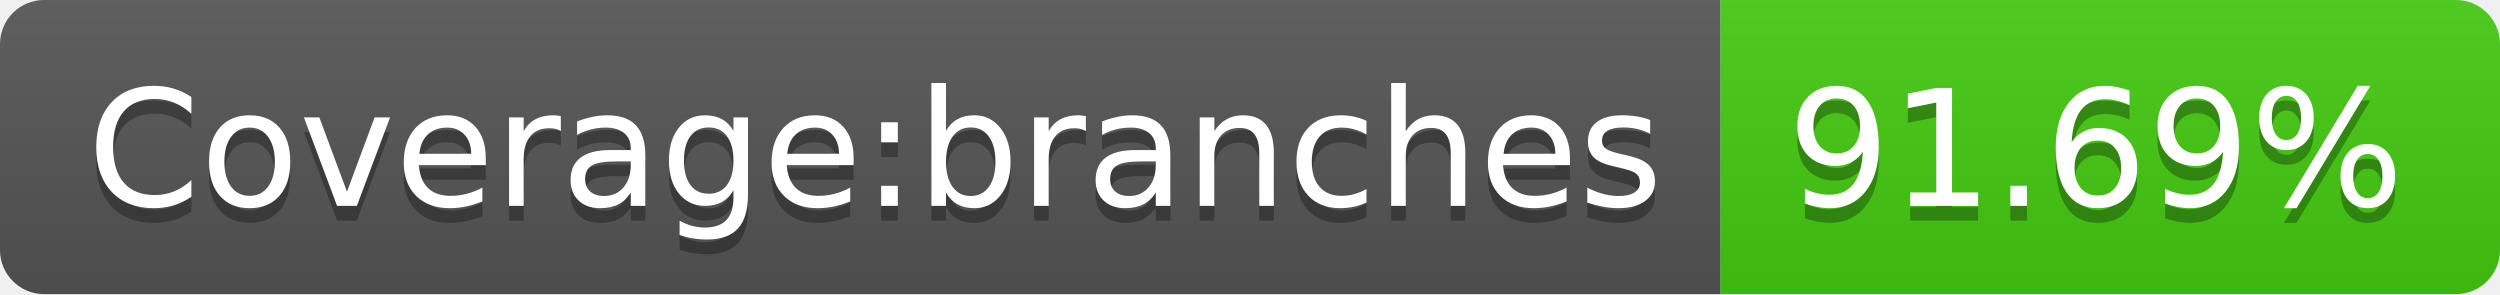
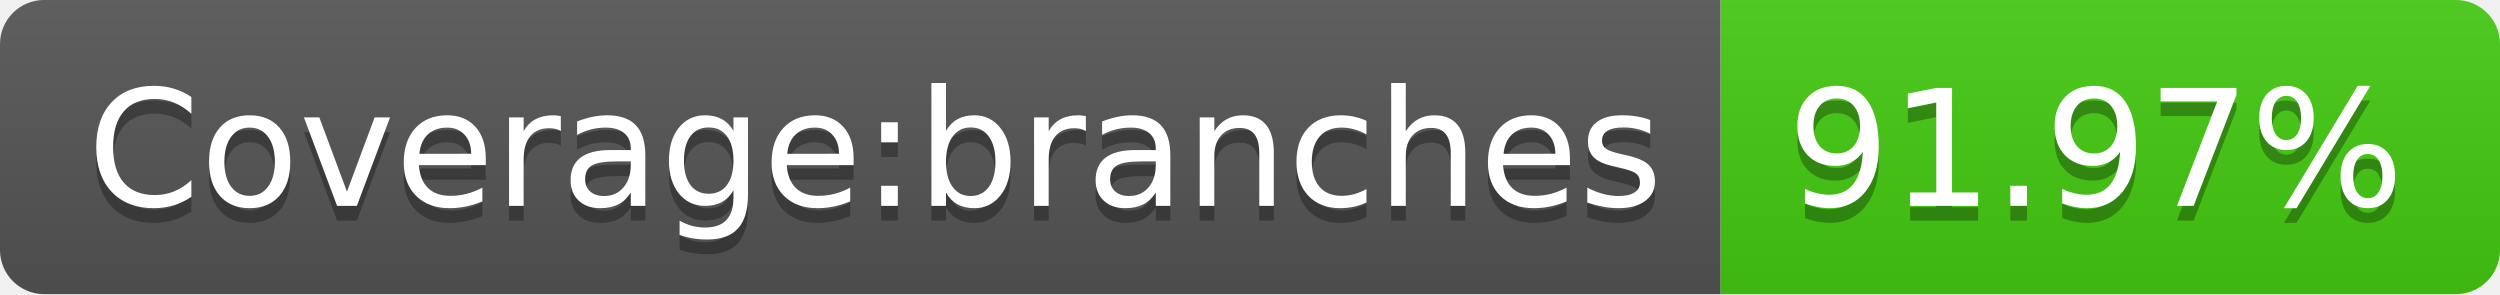
- <svg xmlns="http://www.w3.org/2000/svg" width="170" height="20" role="img" aria-label="Coverage:branches: 91.69%">
+ <svg xmlns="http://www.w3.org/2000/svg" width="170" height="20" role="img" aria-label="Coverage:branches: 91.97%">
  <linearGradient id="s" x2="0" y2="100%">
    <stop offset="0" stop-color="#bbb" stop-opacity=".1" />
    <stop offset="1" stop-opacity=".1" />
  </linearGradient>
  <clipPath id="r">
    <rect width="170" height="20" rx="3" fill="#fff" />
  </clipPath>
  <g clip-path="url(#r)">
    <rect width="117" height="20" fill="#555" />
    <rect x="117" width="53" height="20" fill="#4c1" />
    <rect width="170" height="20" fill="url(#s)" />
  </g>
  <g fill="#fff" text-anchor="middle" font-family="Verdana,Geneva,DejaVu Sans,sans-serif" text-rendering="geometricPrecision" font-size="110">
    <text aria-hidden="true" x="595" y="150" fill="#010101" fill-opacity=".3" transform="scale(.1)" textLength="1070">Coverage:branches</text>
    <text x="595" y="140" transform="scale(.1)" fill="#fff" textLength="1070">Coverage:branches</text>
-     <text aria-hidden="true" x="1425" y="150" fill="#010101" fill-opacity=".3" transform="scale(.1)" textLength="430">91.69%</text>
-     <text x="1425" y="140" transform="scale(.1)" fill="#fff" textLength="430">91.69%</text>
+     <text aria-hidden="true" x="1425" y="150" fill="#010101" fill-opacity=".3" transform="scale(.1)" textLength="430">91.97%</text>
+     <text x="1425" y="140" transform="scale(.1)" fill="#fff" textLength="430">91.97%</text>
  </g>
</svg>
